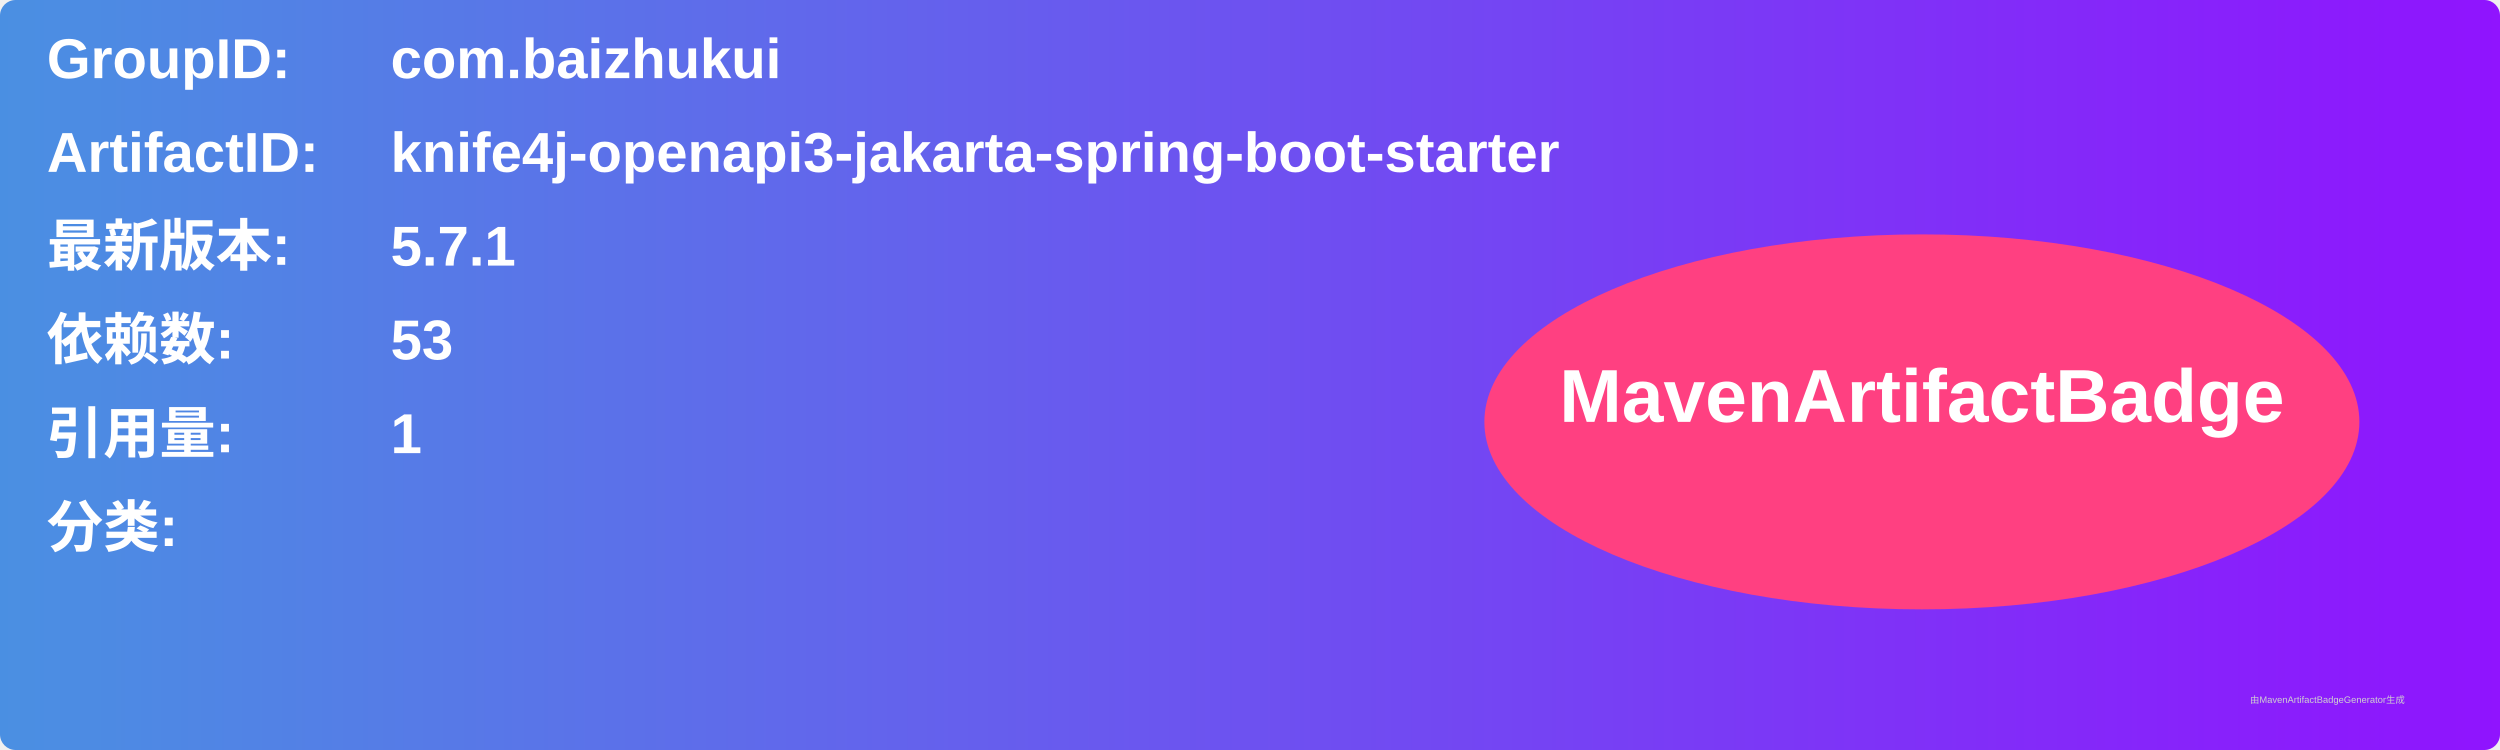
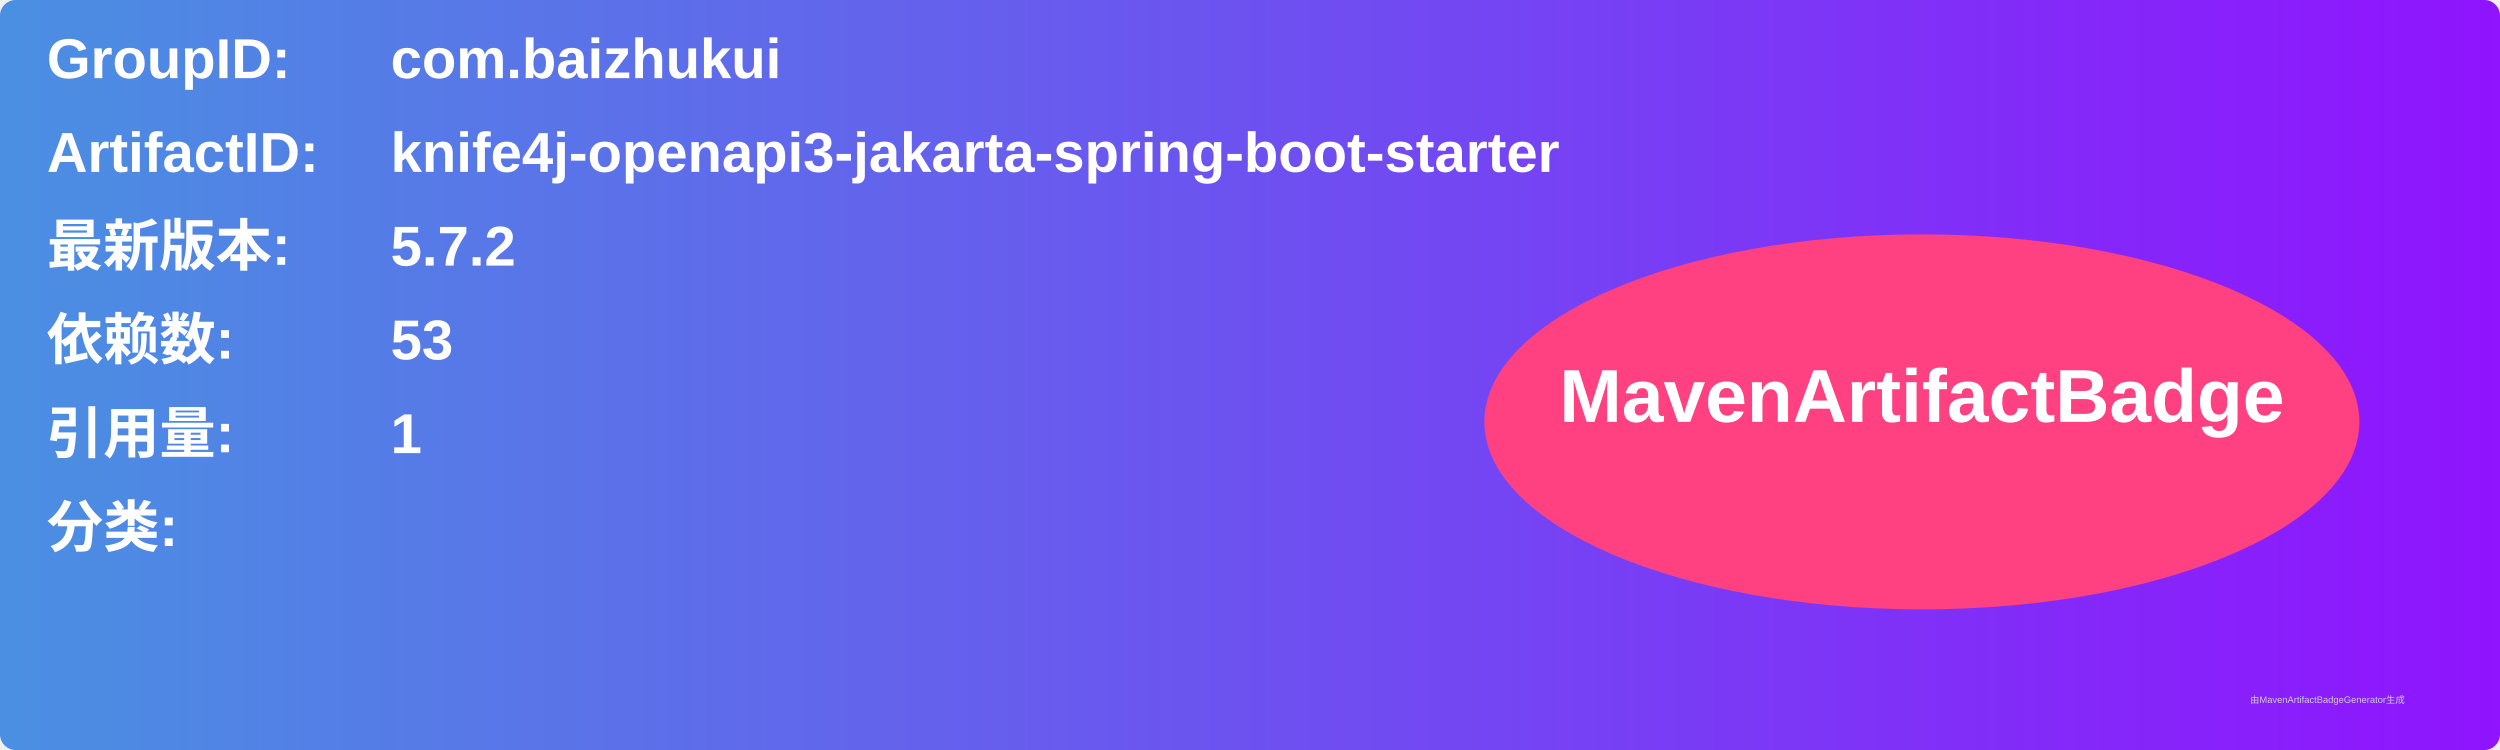
<svg xmlns="http://www.w3.org/2000/svg" width="800" height="240" viewBox="0 0 800 240">
  <linearGradient id="grad" x1="0%" y1="0%" x2="100%" y2="0%">
    <stop offset="0%" stop-color="#4a90e2" />
    <stop offset="100%" stop-color="#9013fe" />
  </linearGradient>
  <rect width="100%" height="100%" rx="5" ry="5" fill="url(#grad)" />
  <g transform="translate(15, 15)">
    <text x="0" y="10" font-family="Arial" font-size="18" fill="white" font-weight="bold" width="260">GroupID:</text>
    <text x="110" y="10" font-family="Arial" font-size="18" fill="white" font-weight="bold" width="460">com.baizhukui</text>
    <text x="0" y="40" font-family="Arial" font-size="18" fill="white" font-weight="bold" width="260">ArtifactID:</text>
    <text x="110" y="40" font-family="Arial" font-size="18" fill="white" font-weight="bold" width="460">knife4j-openapi3-jakarta-spring-boot-starter</text>
    <text x="0" y="70" font-family="Arial" font-size="18" fill="white" font-weight="bold">最新版本:</text>
    <text x="110" y="70" font-family="Arial" font-size="18" fill="white" font-weight="bold">
-       <tspan font-weight="bold">5.7.1</tspan>
+       <tspan font-weight="bold">5.7.2</tspan>
    </text>
    <text x="0" y="100" font-family="Arial" font-size="18" fill="white" font-weight="bold">依赖数: </text>
    <text x="110" y="100" font-family="Arial" font-size="18" fill="white">
      <tspan font-weight="bold">53</tspan>
    </text>
    <text x="0" y="130" font-family="Arial" font-size="18" fill="white" font-weight="bold">引用量: </text>
    <text x="110" y="130" font-family="Arial" font-size="18" fill="white">
      <tspan font-weight="bold">1</tspan>
    </text>
    <text x="0" y="160" font-family="Arial" font-size="18" fill="white" font-weight="bold">分类:</text>
    <text x="10" y="190" font-family="Arial" font-size="10" fill="white">
      <tspan font-weight="bold" />
    </text>
    <ellipse cx="600" cy="120" rx="140" ry="60" fill="#ff4081" />
    <text x="600" y="120" text-anchor="middle" font-family="Arial" font-size="24" fill="white" font-weight="bold">MavenArtifactBadge</text>
  </g>
  <text x="720" y="225" font-family="Arial" font-size="3" fill="#d0d0d0">由MavenArtifactBadgeGenerator生成</text>
</svg>
